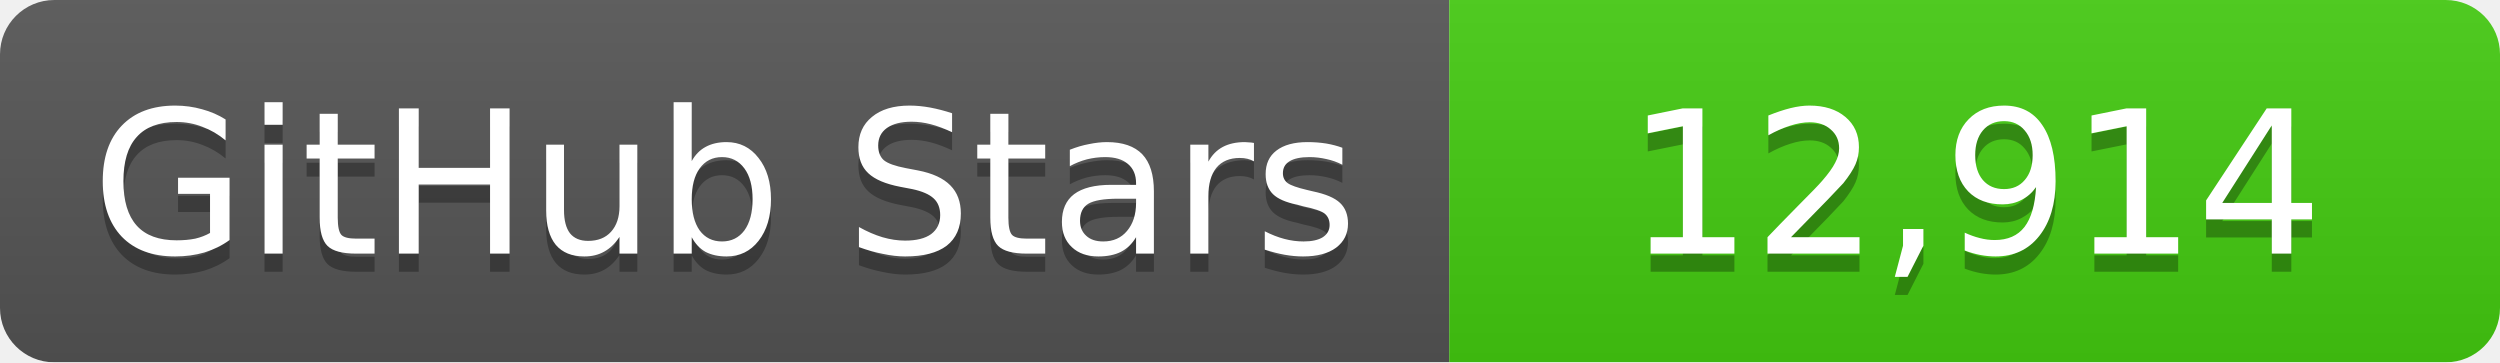
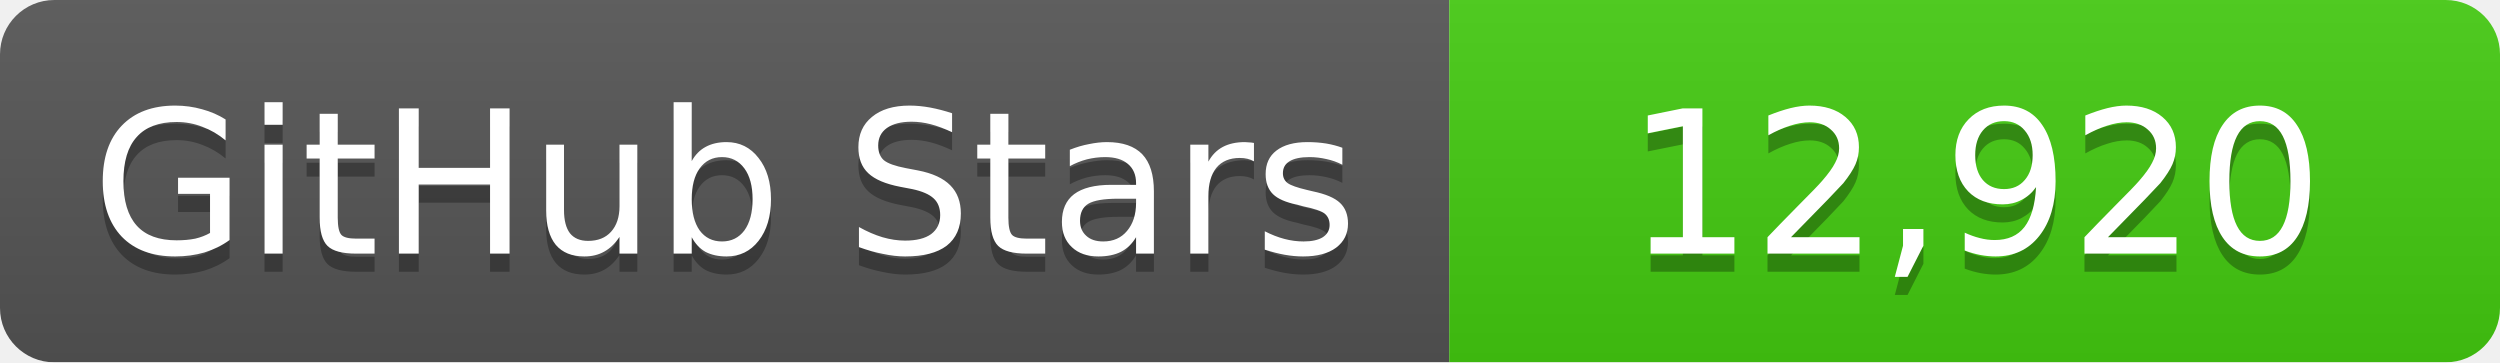
<svg xmlns="http://www.w3.org/2000/svg" width="138" height="20">
  <linearGradient id="b" x2="0" y2="100%">
    <stop offset="0" stop-color="#bbb" stop-opacity=".1" />
    <stop offset="1" stop-opacity=".1" />
  </linearGradient>
  <mask id="a">
    <rect width="138" height="20" rx="3" fill="#fff" />
  </mask>
  <g mask="url(#a)">
    <path fill="#555" d="M0 0h80v20H0z" />
    <path fill="#4c1" d="M80 0h58v20H80z" />
    <path fill="url(#b)" d="M0 0h138v20H0z" />
  </g>
  <g fill="#fff" text-anchor="middle" font-family="DejaVu Sans,Verdana,Geneva,sans-serif" font-size="11">
    <text x="40" y="15" fill="#010101" fill-opacity=".3">GitHub Stars</text>
    <text x="40" y="14">GitHub Stars</text>
-     <text x="109" y="15" fill="#010101" fill-opacity=".3">12,914</text>
-     <text x="109" y="14">12,914</text>
+     <text x="109" y="15" fill="#010101" fill-opacity=".3">12,920</text>
+     <text x="109" y="14">12,920</text>
  </g>
</svg>
